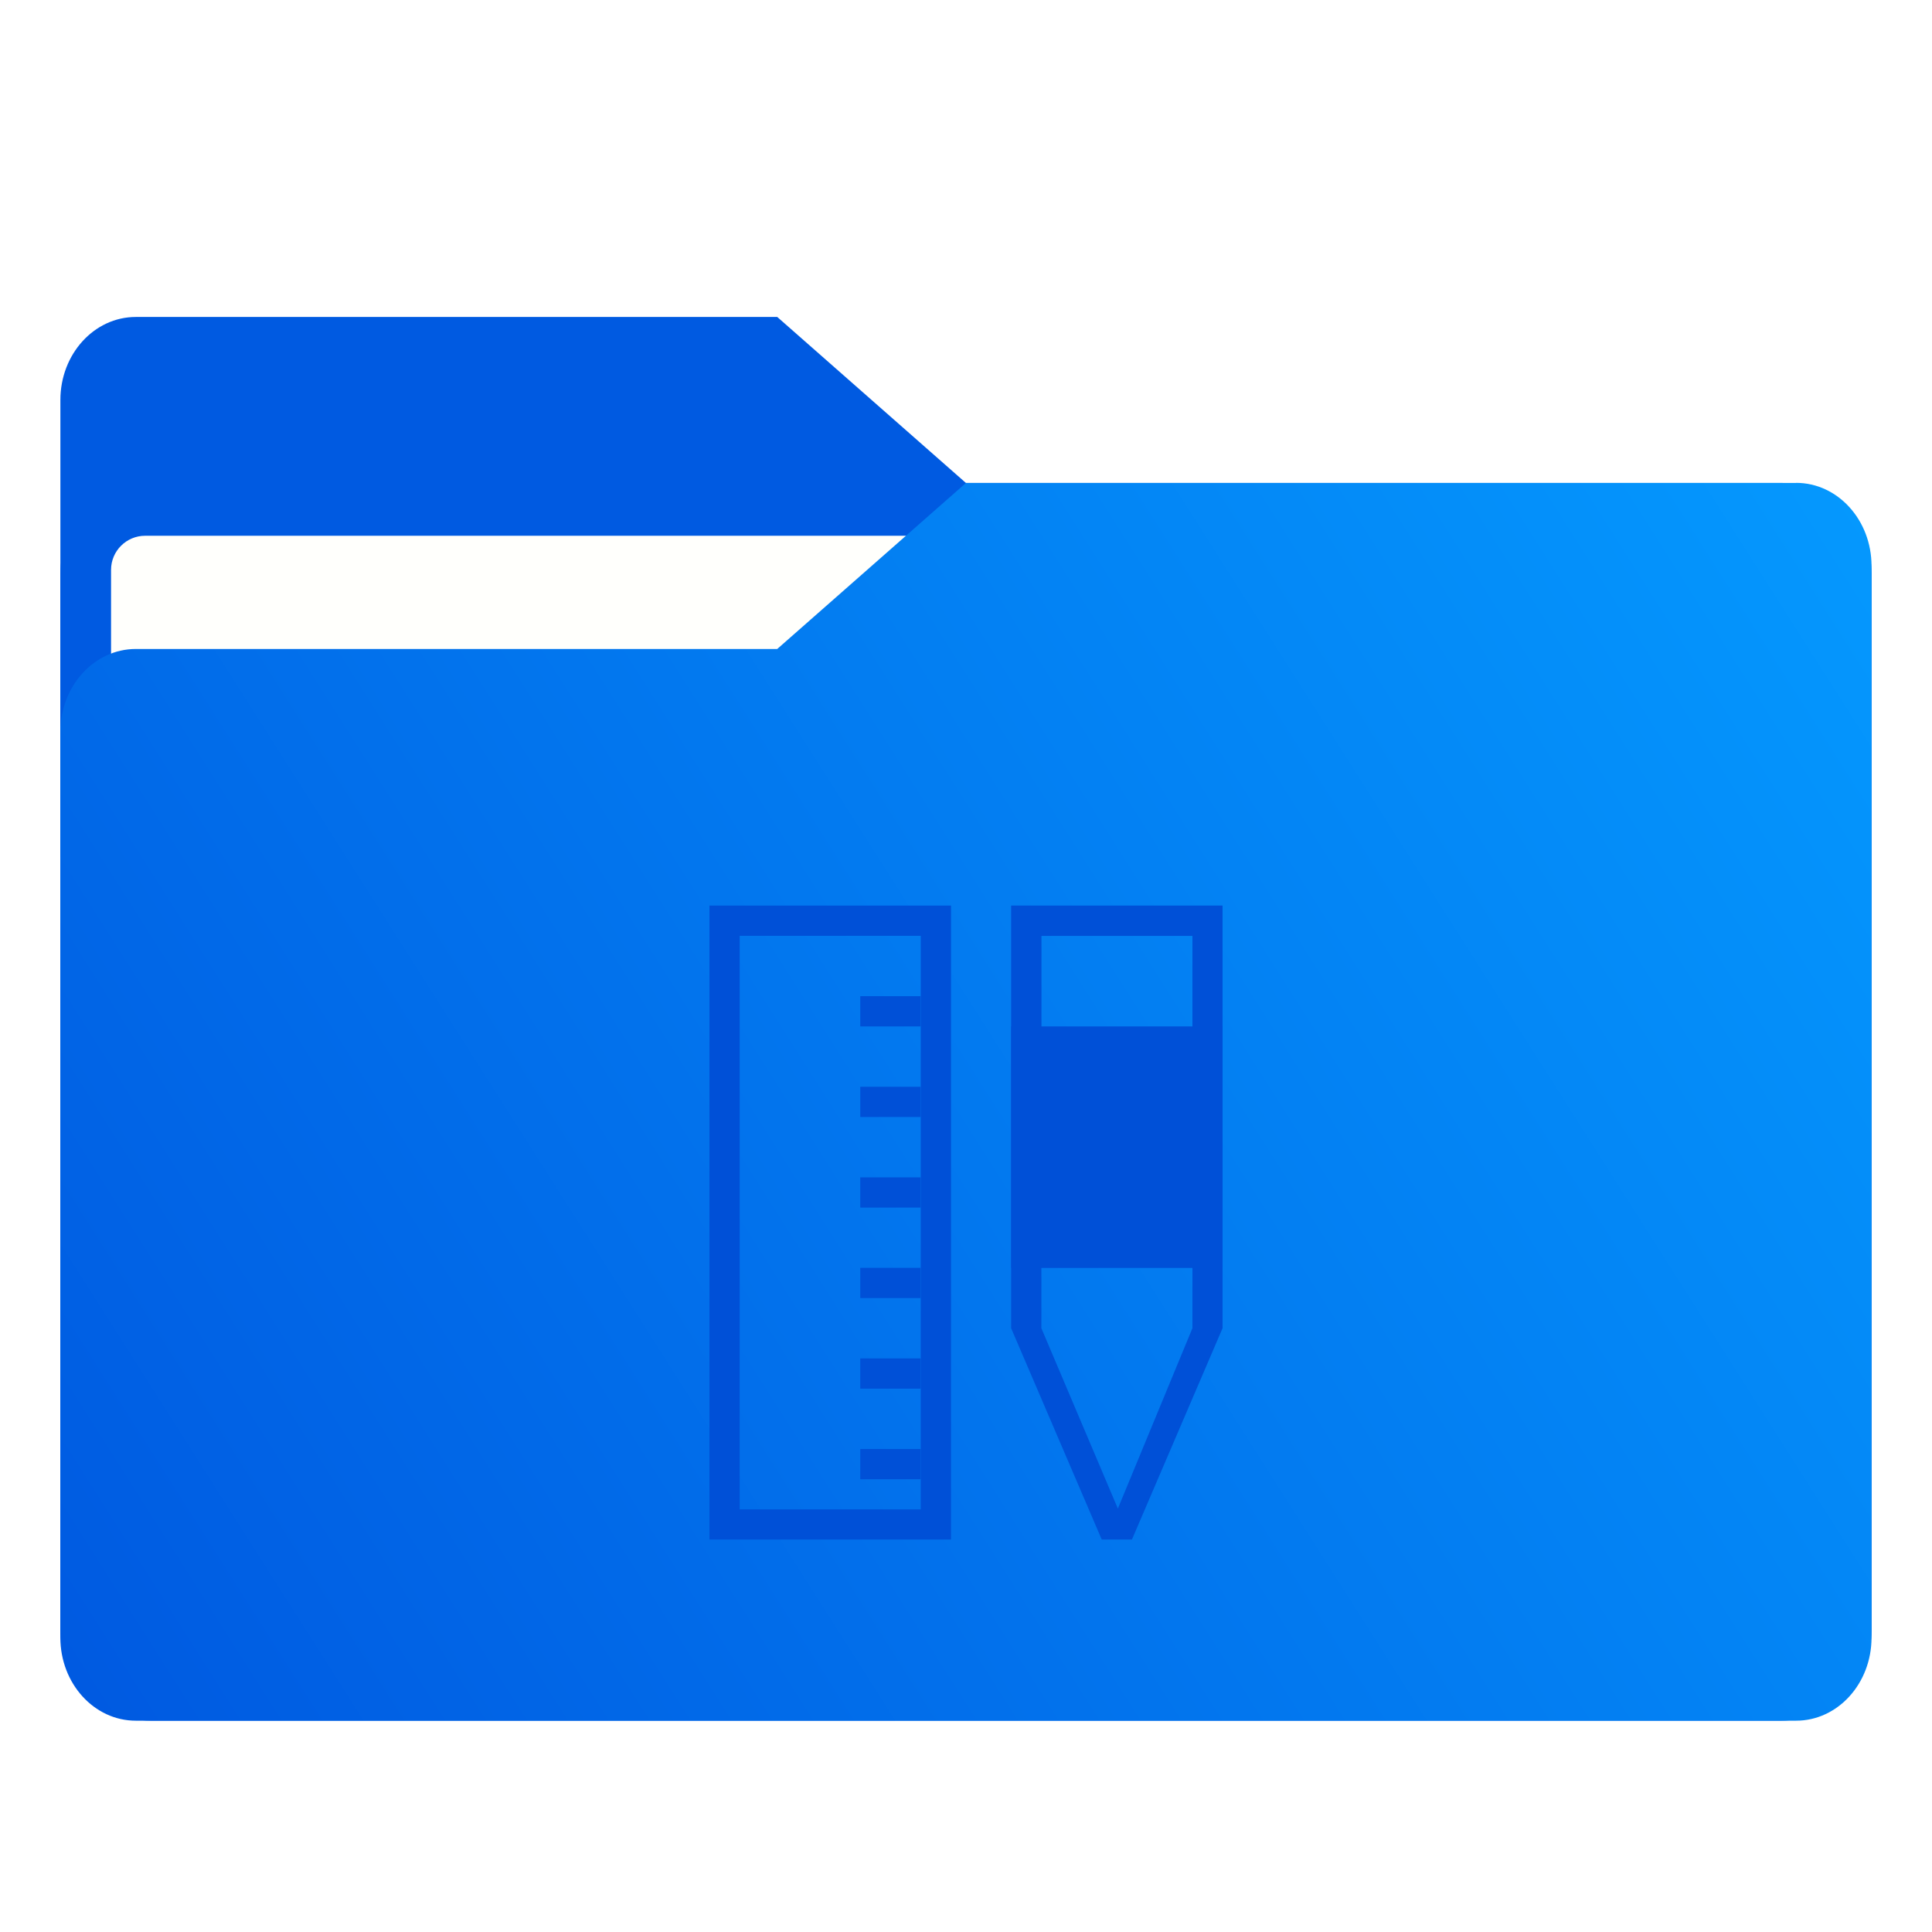
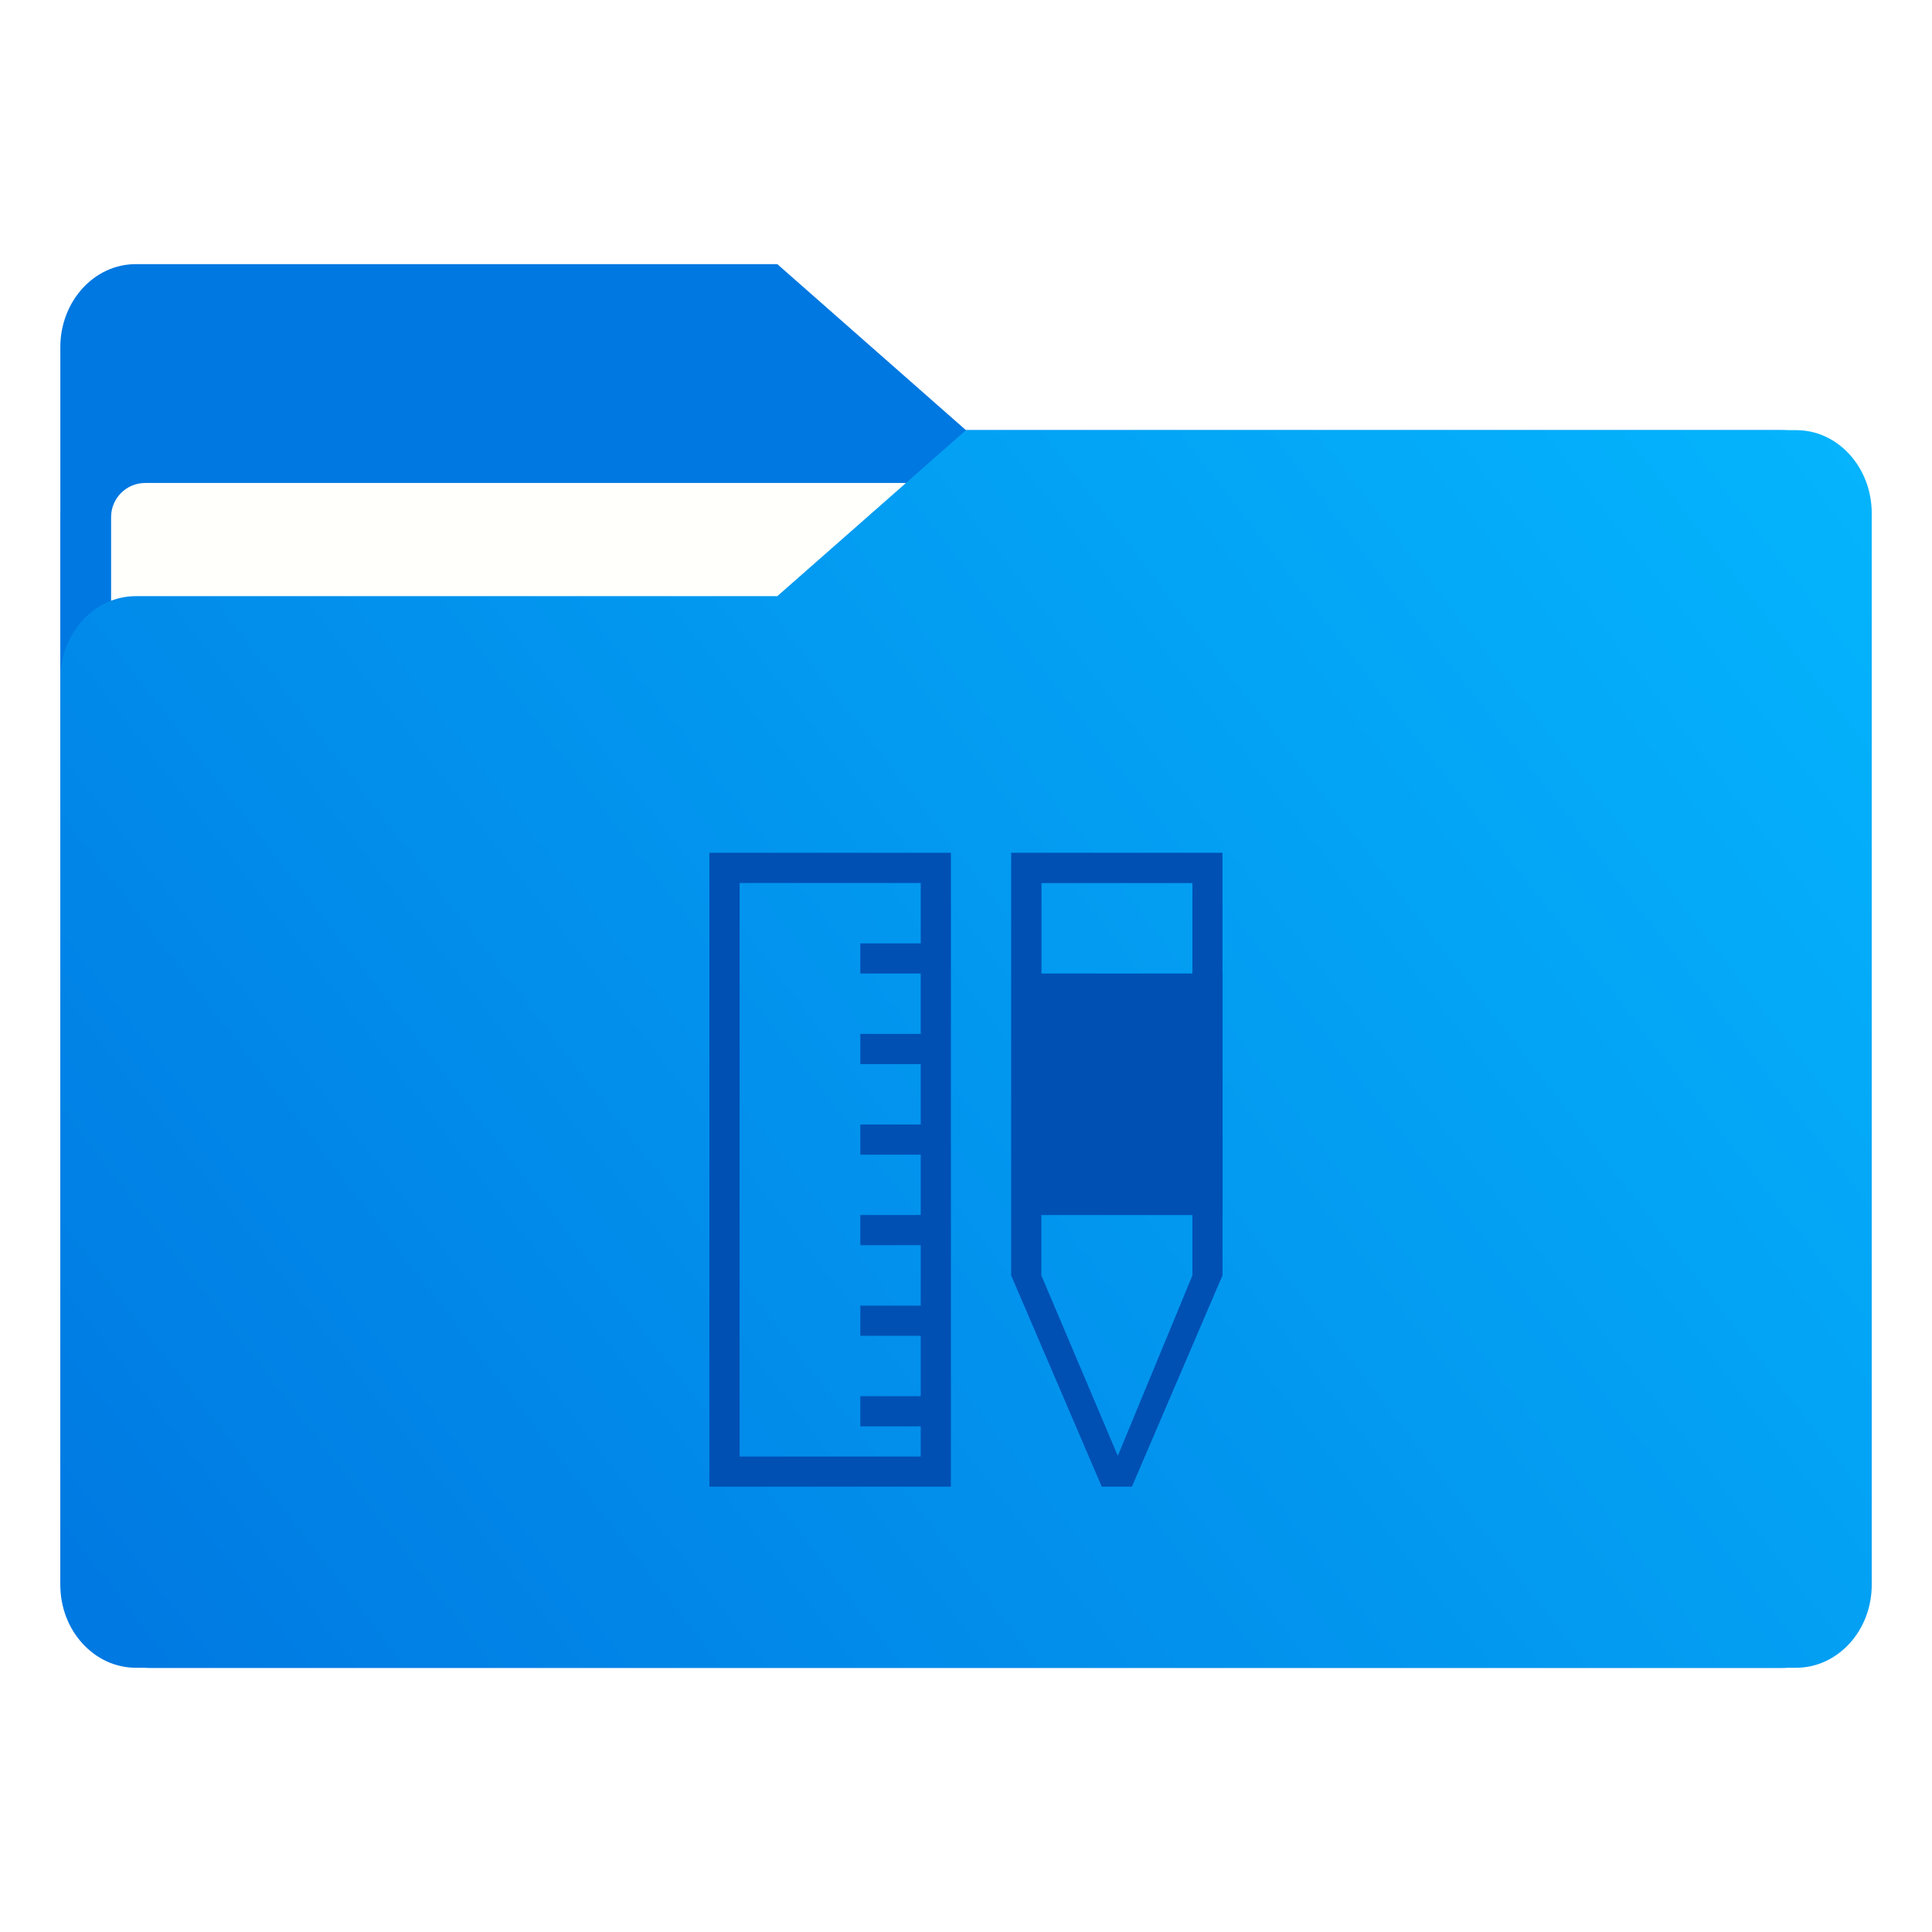
- <svg xmlns="http://www.w3.org/2000/svg" width="64" height="64" version="1.1" viewBox="0 0 16.933 16.933">
-   <defs>
+ <svg xmlns="http://www.w3.org/2000/svg" xmlns:xlink="http://www.w3.org/1999/xlink" width="64" height="64" version="1.1" viewBox="0 0 16.933 16.933" id="svg77">
+   <defs id="defs17">
    <linearGradient id="linearGradient1064" x1="-15.961" x2="-.301" y1="-43.254" y2="-54.196" gradientTransform="matrix(1 0 0 1.1 16.669 62.435)" gradientUnits="userSpaceOnUse">
-       <stop stop-color="#005ae1" offset="0" />
-       <stop stop-color="#059bff" offset="1" />
+       <stop stop-color="#005ae1" offset="0" id="stop2" />
+       <stop stop-color="#059bff" offset="1" id="stop4" />
    </linearGradient>
    <linearGradient id="linearGradient1006" x1=".529" x2="16.217" y1="2.778" y2="14.872" gradientTransform="matrix(1,0,0,1.1,16.669,62.435)" gradientUnits="userSpaceOnUse">
-       <stop stop-color="#005ae1" offset="0" />
-       <stop stop-color="#059bff" offset="1" />
+       <stop stop-color="#005ae1" offset="0" id="stop7" />
+       <stop stop-color="#059bff" offset="1" id="stop9" />
    </linearGradient>
    <linearGradient id="linearGradient937" x1="-16.14" x2="-1.07" y1="-55.616" y2="-44.835" gradientTransform="matrix(1,0,0,1.1,16.669,62.435)" gradientUnits="userSpaceOnUse">
-       <stop stop-color="#005ae1" offset="0" />
-       <stop stop-color="#059bff" offset="1" />
+       <stop stop-color="#005ae1" offset="0" id="stop12" />
+       <stop stop-color="#059bff" offset="1" id="stop14" />
+     </linearGradient>
+     <linearGradient xlink:href="#linearGradient1775" id="linearGradient1777" x1="0.53" y1="15.081" x2="16.774" y2="2.502" gradientUnits="userSpaceOnUse" gradientTransform="translate(-17.18771,-0.4632701)" />
+     <linearGradient id="linearGradient1775">
+       <stop style="stop-color:#0078e1;stop-opacity:1" offset="0" id="stop1771" />
+       <stop style="stop-color:#05b9ff;stop-opacity:1" offset="1" id="stop1773" />
    </linearGradient>
  </defs>
-   <g fill="#5e4aa6" stroke-width=".265">
-     <circle cx="-330.35" cy="-328.38" r="0" />
-     <circle cx="-312.11" cy="-326.25" r="0" />
-     <circle cx="-306.02" cy="-333.07" r="0" />
-     <circle cx="-308.84" cy="-326.01" r="0" />
-     <circle cx="-328.8" cy="-330.45" r="0" />
+   <g id="g937" transform="translate(17.18771)">
+     <path id="rect2006" style="fill:#0079e1;fill-opacity:1;stroke:none;stroke-width:0.033;stroke-linecap:round" d="m -15.864,3.77 c -0.22,0 -0.418,0.089 -0.562,0.232 -0.143,0.143 -0.232,0.342 -0.232,0.562 v 9.261 c 0,0.22 0.089,0.418 0.232,0.562 0.143,0.143 0.342,0.232 0.562,0.232 h 14.287 c 0.22,0 0.418,-0.089 0.562,-0.232 0.143,-0.143 0.232,-0.342 0.232,-0.562 V 4.564 c 0,-0.22 -0.089,-0.418 -0.232,-0.562 C -1.159,3.859 -1.358,3.77 -1.578,3.77 Z" />
+     <path id="rect1694" style="fill:#0078e1;fill-opacity:1;stroke:none;stroke-width:0.033;stroke-linecap:round" d="m -15.997,2.315 c -0.183,0 -0.348,0.081 -0.468,0.213 -0.12,0.132 -0.194,0.314 -0.194,0.515 v 4.002 h 7.937 V 3.77 L -10.375,2.315 Z" />
+     <rect x="-16.214" y="4.233" width="14.987" height="9.922" ry="0.299" fill="#fffffc" id="rect894" style="stroke-width:1" />
+     <path id="rect1761" style="fill:url(#linearGradient1777);fill-opacity:1;stroke:none;stroke-width:0.033;stroke-linecap:round" d="m -8.721,3.77 -1.654,1.455 h -5.622 c -0.183,0 -0.348,0.081 -0.468,0.213 -0.12,0.132 -0.194,0.314 -0.194,0.515 v 7.937 c 0,0.201 0.074,0.383 0.194,0.514 0.12,0.132 0.285,0.213 0.468,0.213 h 14.552 c 0.183,0 0.348,-0.082 0.468,-0.213 0.12,-0.132 0.194,-0.313 0.194,-0.514 V 4.498 c 0,-0.201 -0.074,-0.383 -0.194,-0.515 C -1.097,3.851 -1.262,3.77 -1.445,3.77 h -5.16e-4 z" />
  </g>
-   <g transform="translate(.000295 -.00033478)" fill="#5e4aa6" stroke-width=".265">
-     <circle cx="-330.35" cy="-328.38" r="0" />
-     <circle cx="-312.11" cy="-326.25" r="0" />
-     <circle cx="-306.02" cy="-333.07" r="0" />
-     <circle cx="-308.84" cy="-326.01" r="0" />
-     <circle cx="-328.8" cy="-330.45" r="0" />
+   <g fill="#5e4aa6" stroke-width=".265" id="g31">
+     <circle cx="-330.35" cy="-328.38" r="0" id="circle21" />
+     <circle cx="-312.11" cy="-326.25" r="0" id="circle23" />
+     <circle cx="-306.02" cy="-333.07" r="0" id="circle25" />
+     <circle cx="-308.84" cy="-326.01" r="0" id="circle27" />
+     <circle cx="-328.8" cy="-330.45" r="0" id="circle29" />
  </g>
-   <g transform="translate(.000295 -.00033478)">
-     <g transform="matrix(1,0,0,1.1,16.669,63.956)" fill="url(#linearGradient937)" stroke-width=".661">
-       <path d="m-8.203-51.317h-7.937v-3.638c0-0.365 0.296-0.661 0.661-0.661h5.622l1.654 1.323z" fill="url(#linearGradient937)" />
-     </g>
-     <rect x=".529" y="4.233" width="15.874" height="10.848" ry=".794" fill="url(#linearGradient1006)" />
-     <rect x=".973" y="4.696" width="14.987" height="9.922" ry=".299" fill="#fffffc" />
+   <g transform="translate(.000295 -.00033478)" fill="#5e4aa6" stroke-width=".265" id="g43">
+     <circle cx="-330.35" cy="-328.38" r="0" id="circle33" />
+     <circle cx="-312.11" cy="-326.25" r="0" id="circle35" />
+     <circle cx="-306.02" cy="-333.07" r="0" id="circle37" />
+     <circle cx="-308.84" cy="-326.01" r="0" id="circle39" />
+     <circle cx="-328.8" cy="-330.45" r="0" id="circle41" />
  </g>
-   <path d="m15.742 4.233h-7.276l-1.654 1.455h-5.622c-0.365 0-0.661 0.326-0.661 0.728v7.937c0 0.402 0.296 0.728 0.661 0.728h14.552c0.365 0 0.661-0.326 0.661-0.728v-9.393c0-0.402-0.296-0.728-0.661-0.728z" fill="url(#linearGradient1064)" stroke-width=".694" />
-   <g fill="#0050d7">
-     <path d="m6.218 7.937v5.556h2.117v-5.556zm0.265 0.265h1.587v5.027h-1.587z" />
-     <rect x="7.54" y="8.731" width=".529" height=".265" />
-     <rect x="7.54" y="9.525" width=".529" height=".265" />
-     <rect x="7.54" y="10.319" width=".529" height=".265" />
-     <rect x="7.54" y="11.112" width=".529" height=".265" />
-     <rect x="7.54" y="11.906" width=".529" height=".265" />
-     <rect x="7.54" y="12.7" width=".529" height=".265" />
-     <path d="m8.862 7.937v3.704l0.794 1.852h0.265l0.794-1.852v-3.704zm0.266 0.266h1.323v3.438l-0.656 1.587h0.005l-0.673-1.587z" color="#000000" color-rendering="auto" dominant-baseline="auto" image-rendering="auto" shape-rendering="auto" solid-color="#000000" style="font-feature-settings:normal;font-variant-alternates:normal;font-variant-caps:normal;font-variant-ligatures:normal;font-variant-numeric:normal;font-variant-position:normal;isolation:auto;mix-blend-mode:normal;shape-padding:0;text-decoration-color:#000000;text-decoration-line:none;text-decoration-style:solid;text-indent:0;text-orientation:mixed;text-transform:none;white-space:normal" />
-     <rect x="8.863" y="8.996" width="1.852" height="2.117" />
-   </g>
+   <path id="path57" style="fill:#0050b4;fill-opacity:1;stroke-width:3.78" d="M 23.5 28.248 L 23.5 49.248 L 31.5 49.248 L 31.5 28.248 L 23.5 28.248 z M 33.496 28.248 L 33.496 42.25 L 36.496 49.248 L 37.496 49.248 L 40.496 42.25 L 40.496 40.25 L 40.5 40.25 L 40.5 32.25 L 40.496 32.25 L 40.496 28.248 L 33.496 28.248 z M 24.5 29.25 L 30.5 29.25 L 30.5 31.25 L 28.5 31.25 L 28.5 32.25 L 30.5 32.25 L 30.5 34.25 L 28.5 34.25 L 28.5 35.25 L 30.5 35.25 L 30.5 37.25 L 28.5 37.25 L 28.5 38.25 L 30.5 38.25 L 30.5 40.248 L 28.5 40.248 L 28.5 41.248 L 30.5 41.248 L 30.5 43.25 L 28.5 43.25 L 28.5 44.25 L 30.5 44.25 L 30.5 46.25 L 28.5 46.25 L 28.5 47.25 L 30.5 47.25 L 30.5 48.25 L 24.5 48.25 L 24.5 29.25 z M 34.5 29.254 L 39.5 29.254 L 39.5 32.25 L 34.5 32.25 L 34.5 29.254 z M 34.496 40.25 L 39.5 40.25 L 39.5 42.25 L 37.029 48.227 L 34.496 42.25 L 34.496 40.25 z " transform="scale(0.2645781)" />
</svg>
